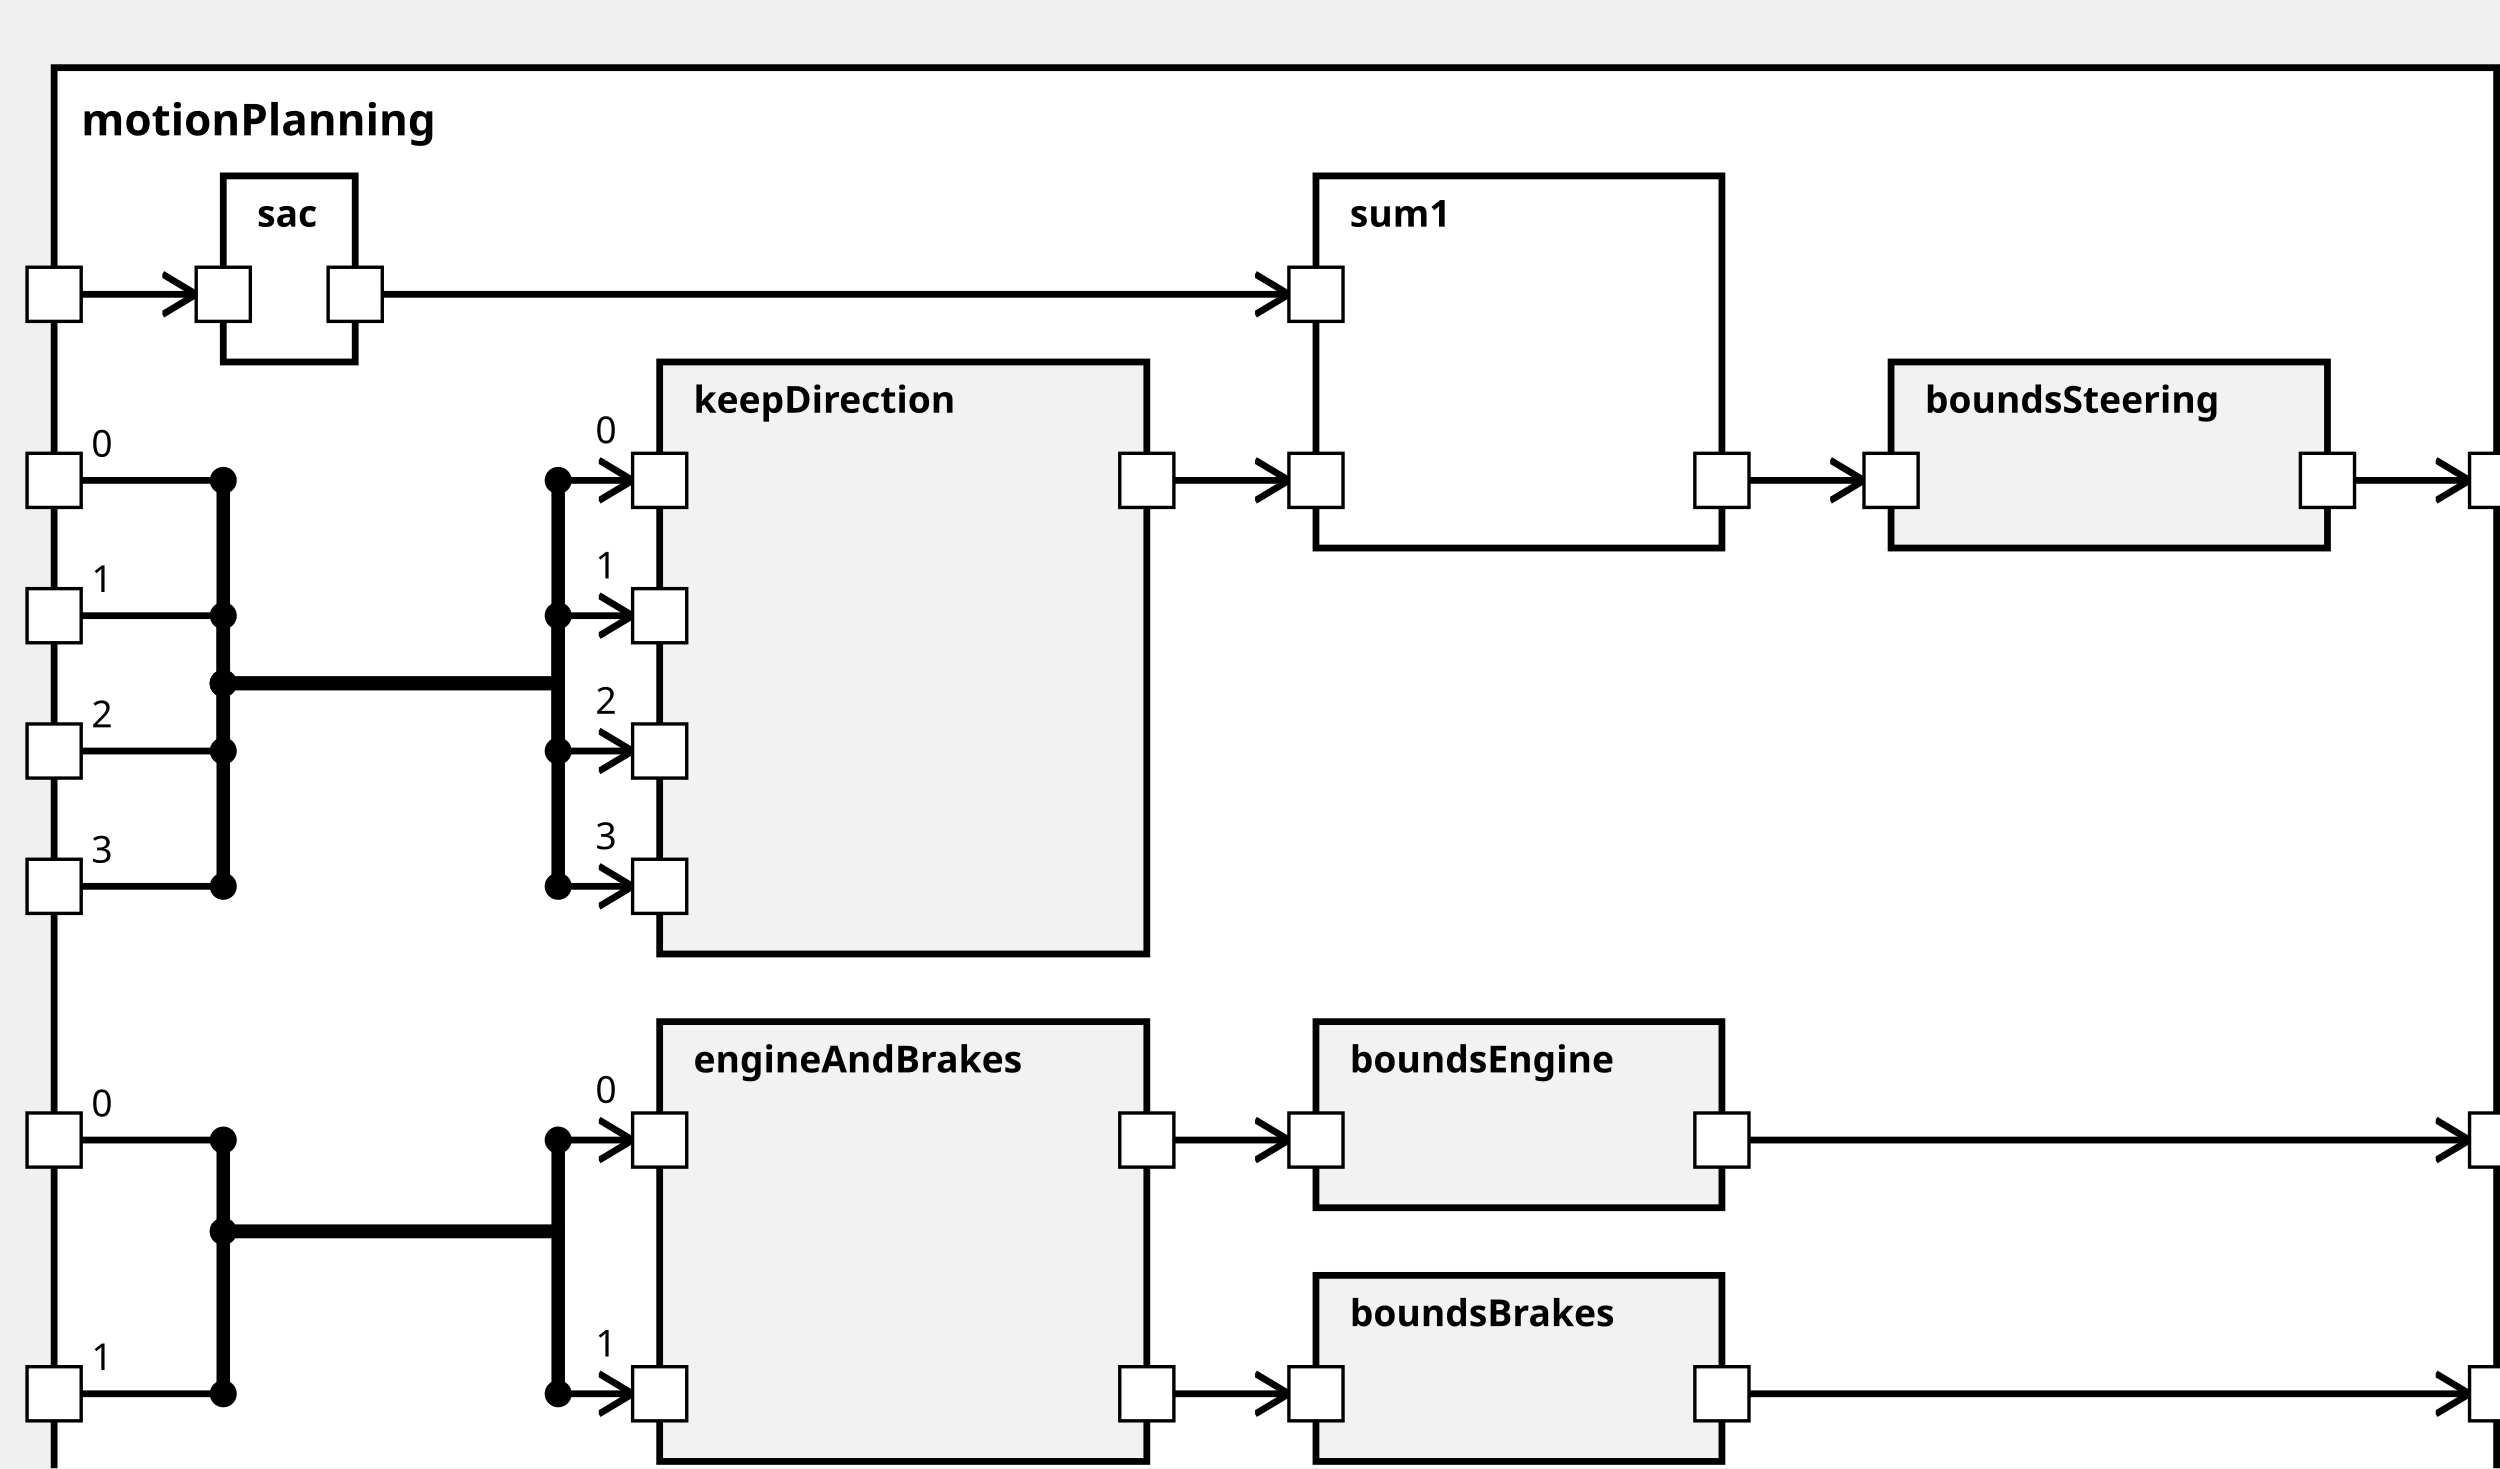
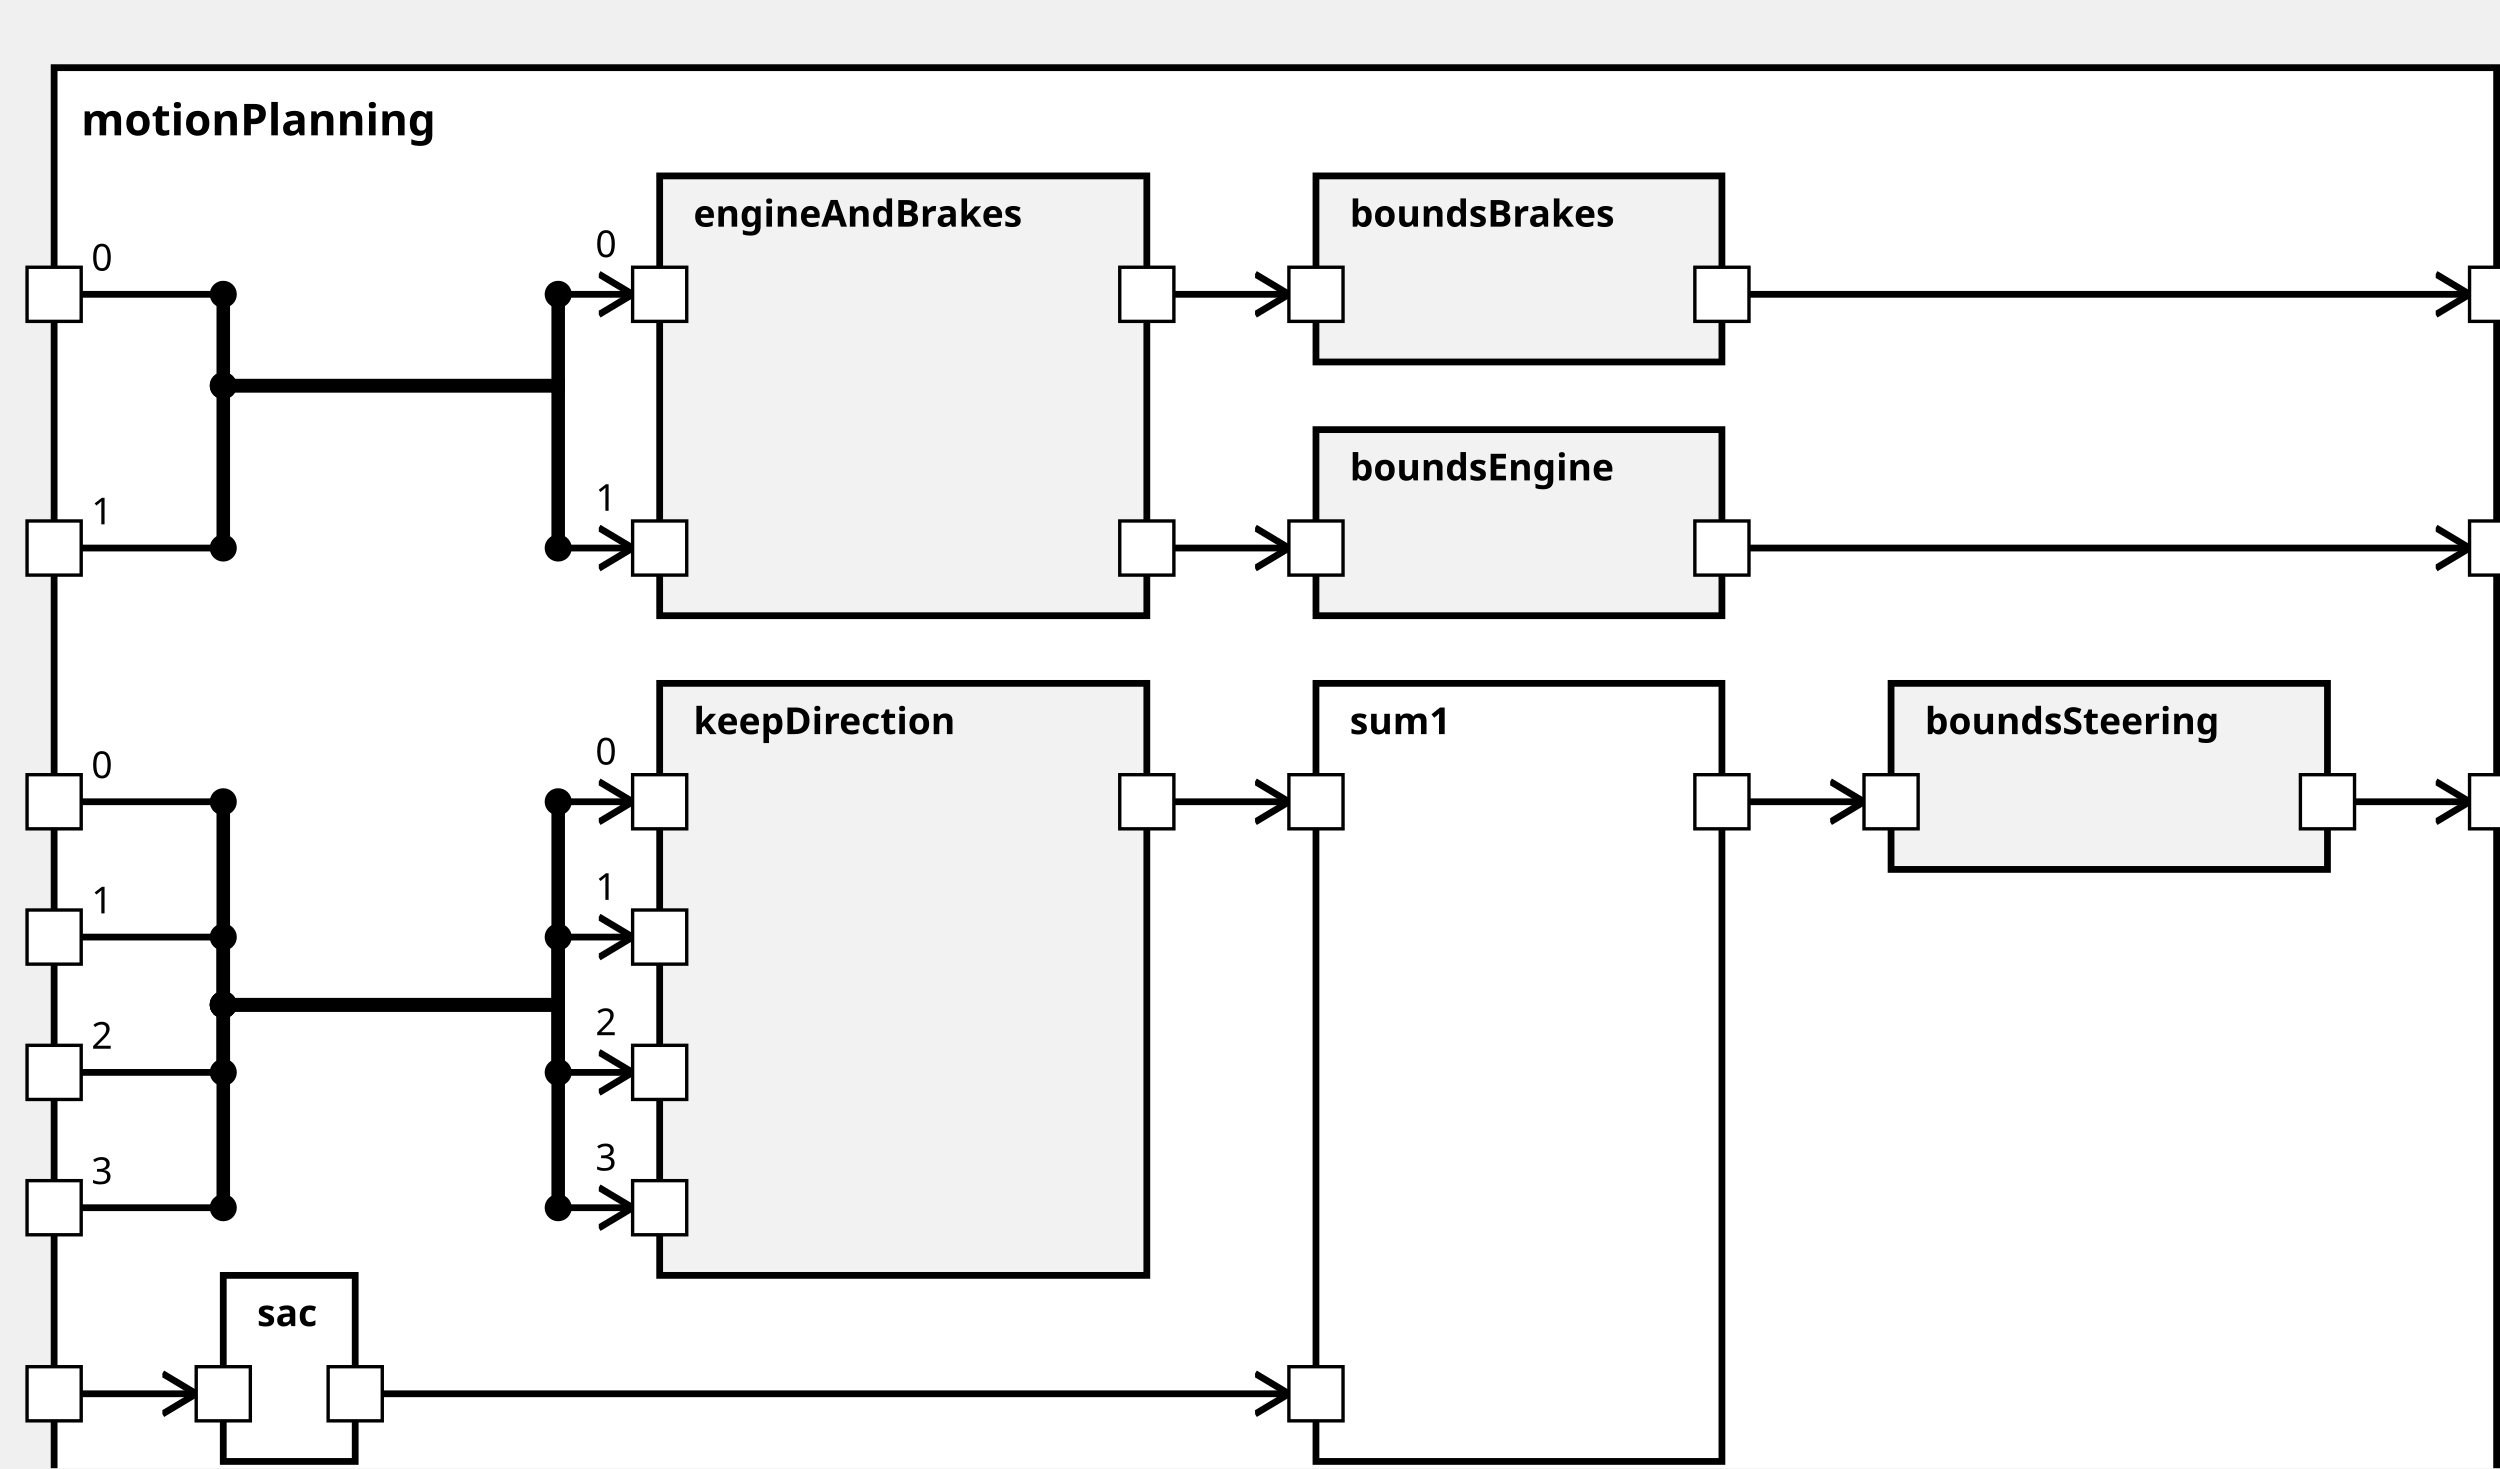
<svg xmlns="http://www.w3.org/2000/svg" xmlns:xlink="http://www.w3.org/1999/xlink" width="100%" height="100%" version="1.1">
  <svg version="1.1">
    <g transform="translate(16 20)">
-       <rect id="247" width="722" height="432" style="fill:white;stroke:black;stroke-width:2;fill-opacity:1.0;stroke-opacity:1.0" />
+       <rect id="246" width="722" height="432" style="fill:white;stroke:black;stroke-width:2;fill-opacity:1.0;stroke-opacity:1.0" />
      <text x="8" y="20" style="font-weight: bold" font-family="Verdana" font-size="13" fill="black">
            motionPlanning
    </text>
    </g>
  </svg>
-   <g transform="translate(195 107)">
+   <g transform="translate(195 202)">
    <rect data-name="testing.subpackage10.myComponent10.motionPlanning.keepDirection" id="250" width="144" height="175" style="                 fill:rgb(242,242,242);             stroke:black;             stroke-width:2;             fill-opacity:1.0;             stroke-opacity:1.0" />
    <text x="10" y="15" alignment-baseline="middle" style="font-weight: bold" font-family="Verdana" font-size="11" fill="black">
    keepDirection
    </text>
  </g>
-   <g transform="translate(66 52)">
-     <rect data-name="testing.subpackage10.myComponent10.motionPlanning.sac" id="249" width="39" height="55" style="                 fill:white;             stroke:black;             stroke-width:2;             fill-opacity:1.0;             stroke-opacity:1.0" />
+   <g transform="translate(66 377)">
+     <rect data-name="testing.subpackage10.myComponent10.motionPlanning.sac" id="248" width="39" height="55" style="                 fill:white;             stroke:black;             stroke-width:2;             fill-opacity:1.0;             stroke-opacity:1.0" />
    <text x="10" y="15" alignment-baseline="middle" style="font-weight: bold" font-family="Verdana" font-size="11" fill="black">
    sac
    </text>
  </g>
+   <g transform="translate(389 202)">
+     <rect data-name="testing.subpackage10.myComponent10.motionPlanning.sum1" id="253" width="120" height="230" style="                 fill:white;             stroke:black;             stroke-width:2;             fill-opacity:1.0;             stroke-opacity:1.0" />
+     <text x="10" y="15" alignment-baseline="middle" style="font-weight: bold" font-family="Verdana" font-size="11" fill="black">
+     sum1
+     </text>
+   </g>
+   <g transform="translate(195 52)">
+     <rect data-name="testing.subpackage10.myComponent10.motionPlanning.engineAndBrakes" id="249" width="144" height="130" style="                 fill:rgb(242,242,242);             stroke:black;             stroke-width:2;             fill-opacity:1.0;             stroke-opacity:1.0" />
+     <text x="10" y="15" alignment-baseline="middle" style="font-weight: bold" font-family="Verdana" font-size="11" fill="black">
+     engineAndBrakes
+     </text>
+   </g>
+   <g transform="translate(559 202)">
+     <rect data-name="testing.subpackage10.myComponent10.motionPlanning.boundsSteering" id="254" width="129" height="55" style="                 fill:rgb(242,242,242);             stroke:black;             stroke-width:2;             fill-opacity:1.0;             stroke-opacity:1.0" />
+     <text x="10" y="15" alignment-baseline="middle" style="font-weight: bold" font-family="Verdana" font-size="11" fill="black">
+     boundsSteering
+     </text>
+   </g>
  <g transform="translate(389 52)">
-     <rect data-name="testing.subpackage10.myComponent10.motionPlanning.sum1" id="252" width="120" height="110" style="                 fill:white;             stroke:black;             stroke-width:2;             fill-opacity:1.0;             stroke-opacity:1.0" />
-     <text x="10" y="15" alignment-baseline="middle" style="font-weight: bold" font-family="Verdana" font-size="11" fill="black">
-     sum1
-     </text>
-   </g>
-   <g transform="translate(195 302)">
-     <rect data-name="testing.subpackage10.myComponent10.motionPlanning.engineAndBrakes" id="251" width="144" height="130" style="                 fill:rgb(242,242,242);             stroke:black;             stroke-width:2;             fill-opacity:1.0;             stroke-opacity:1.0" />
-     <text x="10" y="15" alignment-baseline="middle" style="font-weight: bold" font-family="Verdana" font-size="11" fill="black">
-     engineAndBrakes
-     </text>
-   </g>
-   <g transform="translate(559 107)">
-     <rect data-name="testing.subpackage10.myComponent10.motionPlanning.boundsSteering" id="255" width="129" height="55" style="                 fill:rgb(242,242,242);             stroke:black;             stroke-width:2;             fill-opacity:1.0;             stroke-opacity:1.0" />
-     <text x="10" y="15" alignment-baseline="middle" style="font-weight: bold" font-family="Verdana" font-size="11" fill="black">
-     boundsSteering
-     </text>
-   </g>
-   <g transform="translate(389 377)">
-     <rect data-name="testing.subpackage10.myComponent10.motionPlanning.boundsBrakes" id="254" width="120" height="55" style="                 fill:rgb(242,242,242);             stroke:black;             stroke-width:2;             fill-opacity:1.0;             stroke-opacity:1.0" />
+     <rect data-name="testing.subpackage10.myComponent10.motionPlanning.boundsBrakes" id="251" width="120" height="55" style="                 fill:rgb(242,242,242);             stroke:black;             stroke-width:2;             fill-opacity:1.0;             stroke-opacity:1.0" />
    <text x="10" y="15" alignment-baseline="middle" style="font-weight: bold" font-family="Verdana" font-size="11" fill="black">
    boundsBrakes
    </text>
  </g>
-   <g transform="translate(389 302)">
-     <rect data-name="testing.subpackage10.myComponent10.motionPlanning.boundsEngine" id="253" width="120" height="55" style="                 fill:rgb(242,242,242);             stroke:black;             stroke-width:2;             fill-opacity:1.0;             stroke-opacity:1.0" />
+   <g transform="translate(389 127)">
+     <rect data-name="testing.subpackage10.myComponent10.motionPlanning.boundsEngine" id="252" width="120" height="55" style="                 fill:rgb(242,242,242);             stroke:black;             stroke-width:2;             fill-opacity:1.0;             stroke-opacity:1.0" />
    <text x="10" y="15" alignment-baseline="middle" style="font-weight: bold" font-family="Verdana" font-size="11" fill="black">
    boundsEngine
    </text>
  </g>
  <defs>
    <marker id="0,0,0" markerWidth="13" markerHeight="13" refX="5" refY="5" orient="auto">
      <polyline points="0,2 5,5 0,8" style="fill:none; stroke:rgb(0,0,0);                     stroke-width:1" />
    </marker>
  </defs>
-   <line stroke-linecap="square" x1="517" y1="337" x2="730" y2="337" style="stroke:rgb(0, 0,0);             stroke-width:2;                 marker-end: url(#0,0,0)             " />
-   <line stroke-linecap="square" x1="696" y1="142" x2="730" y2="142" style="stroke:rgb(0, 0,0);             stroke-width:2;                 marker-end: url(#0,0,0)             " />
-   <line stroke-linecap="square" x1="517" y1="412" x2="730" y2="412" style="stroke:rgb(0, 0,0);             stroke-width:2;                 marker-end: url(#0,0,0)             " />
-   <line stroke-linecap="square" x1="24" y1="142" x2="66" y2="142" style="stroke:rgb(0, 0,0);             stroke-width:2; " />
-   <text x="27" y="135" alignment-baseline="middle" font-family="Verdana" font-size="11" fill="black">
-     0
-     </text>
-   <line stroke-linecap="square" x1="66" y1="142" x2="66" y2="202" style="stroke:rgb(0, 0,0);             stroke-width:4; " />
-   <circle cx="66" cy="142" r="4" fill="black" />
-   <line stroke-linecap="square" x1="66" y1="202" x2="165" y2="202" style="stroke:rgb(0, 0,0);             stroke-width:4; " />
-   <circle cx="66" cy="202" r="4" fill="black" />
-   <line stroke-linecap="square" x1="165" y1="202" x2="165" y2="142" style="stroke:rgb(0, 0,0);             stroke-width:4; " />
-   <line stroke-linecap="square" x1="165" y1="142" x2="187" y2="142" style="stroke:rgb(0, 0,0);             stroke-width:2;                 marker-end: url(#0,0,0)             " />
-   <text x="176" y="131" alignment-baseline="middle" font-family="Verdana" font-size="11" fill="black">
-     0
-     </text>
-   <circle cx="165" cy="142" r="4" fill="black" />
-   <line stroke-linecap="square" x1="24" y1="182" x2="66" y2="182" style="stroke:rgb(0, 0,0);             stroke-width:2; " />
-   <text x="27" y="175" alignment-baseline="middle" font-family="Verdana" font-size="11" fill="black">
-     1
-     </text>
-   <line stroke-linecap="square" x1="66" y1="182" x2="66" y2="202" style="stroke:rgb(0, 0,0);             stroke-width:4; " />
-   <circle cx="66" cy="182" r="4" fill="black" />
-   <line stroke-linecap="square" x1="66" y1="202" x2="165" y2="202" style="stroke:rgb(0, 0,0);             stroke-width:4; " />
-   <circle cx="66" cy="202" r="4" fill="black" />
-   <line stroke-linecap="square" x1="165" y1="202" x2="165" y2="182" style="stroke:rgb(0, 0,0);             stroke-width:4; " />
-   <line stroke-linecap="square" x1="165" y1="182" x2="187" y2="182" style="stroke:rgb(0, 0,0);             stroke-width:2;                 marker-end: url(#0,0,0)             " />
-   <text x="176" y="171" alignment-baseline="middle" font-family="Verdana" font-size="11" fill="black">
-     1
-     </text>
-   <circle cx="165" cy="182" r="4" fill="black" />
-   <line stroke-linecap="square" x1="24" y1="222" x2="66" y2="222" style="stroke:rgb(0, 0,0);             stroke-width:2; " />
-   <text x="27" y="215" alignment-baseline="middle" font-family="Verdana" font-size="11" fill="black">
+   <line stroke-linecap="square" x1="517" y1="162" x2="730" y2="162" style="stroke:rgb(0, 0,0);             stroke-width:2;                 marker-end: url(#0,0,0)             " />
+   <line stroke-linecap="square" x1="696" y1="237" x2="730" y2="237" style="stroke:rgb(0, 0,0);             stroke-width:2;                 marker-end: url(#0,0,0)             " />
+   <line stroke-linecap="square" x1="517" y1="87" x2="730" y2="87" style="stroke:rgb(0, 0,0);             stroke-width:2;                 marker-end: url(#0,0,0)             " />
+   <line stroke-linecap="square" x1="24" y1="237" x2="66" y2="237" style="stroke:rgb(0, 0,0);             stroke-width:2; " />
+   <text x="27" y="230" alignment-baseline="middle" font-family="Verdana" font-size="11" fill="black">
+     0
+     </text>
+   <line stroke-linecap="square" x1="66" y1="237" x2="66" y2="297" style="stroke:rgb(0, 0,0);             stroke-width:4; " />
+   <circle cx="66" cy="237" r="4" fill="black" />
+   <line stroke-linecap="square" x1="66" y1="297" x2="165" y2="297" style="stroke:rgb(0, 0,0);             stroke-width:4; " />
+   <circle cx="66" cy="297" r="4" fill="black" />
+   <line stroke-linecap="square" x1="165" y1="297" x2="165" y2="237" style="stroke:rgb(0, 0,0);             stroke-width:4; " />
+   <line stroke-linecap="square" x1="165" y1="237" x2="187" y2="237" style="stroke:rgb(0, 0,0);             stroke-width:2;                 marker-end: url(#0,0,0)             " />
+   <text x="176" y="226" alignment-baseline="middle" font-family="Verdana" font-size="11" fill="black">
+     0
+     </text>
+   <circle cx="165" cy="237" r="4" fill="black" />
+   <line stroke-linecap="square" x1="24" y1="277" x2="66" y2="277" style="stroke:rgb(0, 0,0);             stroke-width:2; " />
+   <text x="27" y="270" alignment-baseline="middle" font-family="Verdana" font-size="11" fill="black">
+     1
+     </text>
+   <line stroke-linecap="square" x1="66" y1="277" x2="66" y2="297" style="stroke:rgb(0, 0,0);             stroke-width:4; " />
+   <circle cx="66" cy="277" r="4" fill="black" />
+   <line stroke-linecap="square" x1="66" y1="297" x2="165" y2="297" style="stroke:rgb(0, 0,0);             stroke-width:4; " />
+   <circle cx="66" cy="297" r="4" fill="black" />
+   <line stroke-linecap="square" x1="165" y1="297" x2="165" y2="277" style="stroke:rgb(0, 0,0);             stroke-width:4; " />
+   <line stroke-linecap="square" x1="165" y1="277" x2="187" y2="277" style="stroke:rgb(0, 0,0);             stroke-width:2;                 marker-end: url(#0,0,0)             " />
+   <text x="176" y="266" alignment-baseline="middle" font-family="Verdana" font-size="11" fill="black">
+     1
+     </text>
+   <circle cx="165" cy="277" r="4" fill="black" />
+   <line stroke-linecap="square" x1="24" y1="317" x2="66" y2="317" style="stroke:rgb(0, 0,0);             stroke-width:2; " />
+   <text x="27" y="310" alignment-baseline="middle" font-family="Verdana" font-size="11" fill="black">
    2
    </text>
-   <line stroke-linecap="square" x1="66" y1="222" x2="66" y2="202" style="stroke:rgb(0, 0,0);             stroke-width:4; " />
-   <circle cx="66" cy="222" r="4" fill="black" />
-   <line stroke-linecap="square" x1="66" y1="202" x2="165" y2="202" style="stroke:rgb(0, 0,0);             stroke-width:4; " />
-   <circle cx="66" cy="202" r="4" fill="black" />
-   <line stroke-linecap="square" x1="165" y1="202" x2="165" y2="222" style="stroke:rgb(0, 0,0);             stroke-width:4; " />
-   <line stroke-linecap="square" x1="165" y1="222" x2="187" y2="222" style="stroke:rgb(0, 0,0);             stroke-width:2;                 marker-end: url(#0,0,0)             " />
-   <text x="176" y="211" alignment-baseline="middle" font-family="Verdana" font-size="11" fill="black">
+   <line stroke-linecap="square" x1="66" y1="317" x2="66" y2="297" style="stroke:rgb(0, 0,0);             stroke-width:4; " />
+   <circle cx="66" cy="317" r="4" fill="black" />
+   <line stroke-linecap="square" x1="66" y1="297" x2="165" y2="297" style="stroke:rgb(0, 0,0);             stroke-width:4; " />
+   <circle cx="66" cy="297" r="4" fill="black" />
+   <line stroke-linecap="square" x1="165" y1="297" x2="165" y2="317" style="stroke:rgb(0, 0,0);             stroke-width:4; " />
+   <line stroke-linecap="square" x1="165" y1="317" x2="187" y2="317" style="stroke:rgb(0, 0,0);             stroke-width:2;                 marker-end: url(#0,0,0)             " />
+   <text x="176" y="306" alignment-baseline="middle" font-family="Verdana" font-size="11" fill="black">
    2
    </text>
-   <circle cx="165" cy="222" r="4" fill="black" />
-   <line stroke-linecap="square" x1="24" y1="262" x2="66" y2="262" style="stroke:rgb(0, 0,0);             stroke-width:2; " />
-   <text x="27" y="255" alignment-baseline="middle" font-family="Verdana" font-size="11" fill="black">
+   <circle cx="165" cy="317" r="4" fill="black" />
+   <line stroke-linecap="square" x1="24" y1="357" x2="66" y2="357" style="stroke:rgb(0, 0,0);             stroke-width:2; " />
+   <text x="27" y="350" alignment-baseline="middle" font-family="Verdana" font-size="11" fill="black">
    3
    </text>
-   <line stroke-linecap="square" x1="66" y1="262" x2="66" y2="202" style="stroke:rgb(0, 0,0);             stroke-width:4; " />
-   <circle cx="66" cy="262" r="4" fill="black" />
-   <line stroke-linecap="square" x1="66" y1="202" x2="165" y2="202" style="stroke:rgb(0, 0,0);             stroke-width:4; " />
-   <circle cx="66" cy="202" r="4" fill="black" />
-   <line stroke-linecap="square" x1="165" y1="202" x2="165" y2="262" style="stroke:rgb(0, 0,0);             stroke-width:4; " />
-   <line stroke-linecap="square" x1="165" y1="262" x2="187" y2="262" style="stroke:rgb(0, 0,0);             stroke-width:2;                 marker-end: url(#0,0,0)             " />
-   <text x="176" y="251" alignment-baseline="middle" font-family="Verdana" font-size="11" fill="black">
+   <line stroke-linecap="square" x1="66" y1="357" x2="66" y2="297" style="stroke:rgb(0, 0,0);             stroke-width:4; " />
+   <circle cx="66" cy="357" r="4" fill="black" />
+   <line stroke-linecap="square" x1="66" y1="297" x2="165" y2="297" style="stroke:rgb(0, 0,0);             stroke-width:4; " />
+   <circle cx="66" cy="297" r="4" fill="black" />
+   <line stroke-linecap="square" x1="165" y1="297" x2="165" y2="357" style="stroke:rgb(0, 0,0);             stroke-width:4; " />
+   <line stroke-linecap="square" x1="165" y1="357" x2="187" y2="357" style="stroke:rgb(0, 0,0);             stroke-width:2;                 marker-end: url(#0,0,0)             " />
+   <text x="176" y="346" alignment-baseline="middle" font-family="Verdana" font-size="11" fill="black">
    3
    </text>
-   <circle cx="165" cy="262" r="4" fill="black" />
-   <line stroke-linecap="square" x1="347" y1="142" x2="381" y2="142" style="stroke:rgb(0, 0,0);             stroke-width:2;                 marker-end: url(#0,0,0)             " />
-   <line stroke-linecap="square" x1="24" y1="87" x2="58" y2="87" style="stroke:rgb(0, 0,0);             stroke-width:2;                 marker-end: url(#0,0,0)             " />
-   <line stroke-linecap="square" x1="113" y1="87" x2="381" y2="87" style="stroke:rgb(0, 0,0);             stroke-width:2;                 marker-end: url(#0,0,0)             " />
-   <line stroke-linecap="square" x1="24" y1="337" x2="66" y2="337" style="stroke:rgb(0, 0,0);             stroke-width:2; " />
-   <text x="27" y="330" alignment-baseline="middle" font-family="Verdana" font-size="11" fill="black">
-     0
-     </text>
-   <line stroke-linecap="square" x1="66" y1="337" x2="66" y2="364" style="stroke:rgb(0, 0,0);             stroke-width:4; " />
-   <circle cx="66" cy="337" r="4" fill="black" />
-   <line stroke-linecap="square" x1="66" y1="364" x2="165" y2="364" style="stroke:rgb(0, 0,0);             stroke-width:4; " />
-   <circle cx="66" cy="364" r="4" fill="black" />
-   <line stroke-linecap="square" x1="165" y1="364" x2="165" y2="337" style="stroke:rgb(0, 0,0);             stroke-width:4; " />
-   <line stroke-linecap="square" x1="165" y1="337" x2="187" y2="337" style="stroke:rgb(0, 0,0);             stroke-width:2;                 marker-end: url(#0,0,0)             " />
-   <text x="176" y="326" alignment-baseline="middle" font-family="Verdana" font-size="11" fill="black">
-     0
-     </text>
-   <circle cx="165" cy="337" r="4" fill="black" />
-   <line stroke-linecap="square" x1="24" y1="412" x2="66" y2="412" style="stroke:rgb(0, 0,0);             stroke-width:2; " />
-   <text x="27" y="405" alignment-baseline="middle" font-family="Verdana" font-size="11" fill="black">
-     1
-     </text>
-   <line stroke-linecap="square" x1="66" y1="412" x2="66" y2="364" style="stroke:rgb(0, 0,0);             stroke-width:4; " />
-   <circle cx="66" cy="412" r="4" fill="black" />
-   <line stroke-linecap="square" x1="66" y1="364" x2="165" y2="364" style="stroke:rgb(0, 0,0);             stroke-width:4; " />
-   <circle cx="66" cy="364" r="4" fill="black" />
-   <line stroke-linecap="square" x1="165" y1="364" x2="165" y2="412" style="stroke:rgb(0, 0,0);             stroke-width:4; " />
-   <line stroke-linecap="square" x1="165" y1="412" x2="187" y2="412" style="stroke:rgb(0, 0,0);             stroke-width:2;                 marker-end: url(#0,0,0)             " />
-   <text x="176" y="401" alignment-baseline="middle" font-family="Verdana" font-size="11" fill="black">
-     1
-     </text>
-   <circle cx="165" cy="412" r="4" fill="black" />
-   <line stroke-linecap="square" x1="347" y1="337" x2="381" y2="337" style="stroke:rgb(0, 0,0);             stroke-width:2;                 marker-end: url(#0,0,0)             " />
-   <line stroke-linecap="square" x1="517" y1="142" x2="551" y2="142" style="stroke:rgb(0, 0,0);             stroke-width:2;                 marker-end: url(#0,0,0)             " />
-   <line stroke-linecap="square" x1="347" y1="412" x2="381" y2="412" style="stroke:rgb(0, 0,0);             stroke-width:2;                 marker-end: url(#0,0,0)             " />
+   <circle cx="165" cy="357" r="4" fill="black" />
+   <line stroke-linecap="square" x1="347" y1="237" x2="381" y2="237" style="stroke:rgb(0, 0,0);             stroke-width:2;                 marker-end: url(#0,0,0)             " />
+   <line stroke-linecap="square" x1="24" y1="412" x2="58" y2="412" style="stroke:rgb(0, 0,0);             stroke-width:2;                 marker-end: url(#0,0,0)             " />
+   <line stroke-linecap="square" x1="113" y1="412" x2="381" y2="412" style="stroke:rgb(0, 0,0);             stroke-width:2;                 marker-end: url(#0,0,0)             " />
+   <line stroke-linecap="square" x1="24" y1="87" x2="66" y2="87" style="stroke:rgb(0, 0,0);             stroke-width:2; " />
+   <text x="27" y="80" alignment-baseline="middle" font-family="Verdana" font-size="11" fill="black">
+     0
+     </text>
+   <line stroke-linecap="square" x1="66" y1="87" x2="66" y2="114" style="stroke:rgb(0, 0,0);             stroke-width:4; " />
+   <circle cx="66" cy="87" r="4" fill="black" />
+   <line stroke-linecap="square" x1="66" y1="114" x2="165" y2="114" style="stroke:rgb(0, 0,0);             stroke-width:4; " />
+   <circle cx="66" cy="114" r="4" fill="black" />
+   <line stroke-linecap="square" x1="165" y1="114" x2="165" y2="87" style="stroke:rgb(0, 0,0);             stroke-width:4; " />
+   <line stroke-linecap="square" x1="165" y1="87" x2="187" y2="87" style="stroke:rgb(0, 0,0);             stroke-width:2;                 marker-end: url(#0,0,0)             " />
+   <text x="176" y="76" alignment-baseline="middle" font-family="Verdana" font-size="11" fill="black">
+     0
+     </text>
+   <circle cx="165" cy="87" r="4" fill="black" />
+   <line stroke-linecap="square" x1="24" y1="162" x2="66" y2="162" style="stroke:rgb(0, 0,0);             stroke-width:2; " />
+   <text x="27" y="155" alignment-baseline="middle" font-family="Verdana" font-size="11" fill="black">
+     1
+     </text>
+   <line stroke-linecap="square" x1="66" y1="162" x2="66" y2="114" style="stroke:rgb(0, 0,0);             stroke-width:4; " />
+   <circle cx="66" cy="162" r="4" fill="black" />
+   <line stroke-linecap="square" x1="66" y1="114" x2="165" y2="114" style="stroke:rgb(0, 0,0);             stroke-width:4; " />
+   <circle cx="66" cy="114" r="4" fill="black" />
+   <line stroke-linecap="square" x1="165" y1="114" x2="165" y2="162" style="stroke:rgb(0, 0,0);             stroke-width:4; " />
+   <line stroke-linecap="square" x1="165" y1="162" x2="187" y2="162" style="stroke:rgb(0, 0,0);             stroke-width:2;                 marker-end: url(#0,0,0)             " />
+   <text x="176" y="151" alignment-baseline="middle" font-family="Verdana" font-size="11" fill="black">
+     1
+     </text>
+   <circle cx="165" cy="162" r="4" fill="black" />
+   <line stroke-linecap="square" x1="347" y1="162" x2="381" y2="162" style="stroke:rgb(0, 0,0);             stroke-width:2;                 marker-end: url(#0,0,0)             " />
+   <line stroke-linecap="square" x1="517" y1="237" x2="551" y2="237" style="stroke:rgb(0, 0,0);             stroke-width:2;                 marker-end: url(#0,0,0)             " />
+   <line stroke-linecap="square" x1="347" y1="87" x2="381" y2="87" style="stroke:rgb(0, 0,0);             stroke-width:2;                 marker-end: url(#0,0,0)             " />
  <defs>
    <rect id="port" x="0" y="0" width="16" height="16" style="fill:white;stroke:rgb(0,0,0);stroke-width:1;fill-opacity:1.0;stroke-opacity:1.0" />
  </defs>
-   <use x="501" y="329" xlink:href="#port" />
-   <text text-anchor="end" alignment-baseline="middle" x="498" y="339" transform="rotate(0,498,339)" style="font-weight: regular" font-family="Verdana" font-size="9" fill="black">
- 
- </text>
-   <use x="730" y="329" xlink:href="#port" />
-   <text text-anchor="start" alignment-baseline="middle" x="750" y="339" transform="rotate(0,750,339)" style="font-weight: regular" font-family="Verdana" font-size="9" fill="black">
- 
- </text>
-   <use x="680" y="134" xlink:href="#port" />
-   <text text-anchor="end" alignment-baseline="middle" x="677" y="144" transform="rotate(0,677,144)" style="font-weight: regular" font-family="Verdana" font-size="9" fill="black">
- 
- </text>
-   <use x="730" y="134" xlink:href="#port" />
-   <text text-anchor="start" alignment-baseline="middle" x="750" y="144" transform="rotate(0,750,144)" style="font-weight: regular" font-family="Verdana" font-size="9" fill="black">
- 
- </text>
-   <use x="501" y="404" xlink:href="#port" />
-   <text text-anchor="end" alignment-baseline="middle" x="498" y="414" transform="rotate(0,498,414)" style="font-weight: regular" font-family="Verdana" font-size="9" fill="black">
- 
- </text>
-   <use x="730" y="404" xlink:href="#port" />
-   <text text-anchor="start" alignment-baseline="middle" x="750" y="414" transform="rotate(0,750,414)" style="font-weight: regular" font-family="Verdana" font-size="9" fill="black">
- 
- </text>
-   <use x="8" y="134" xlink:href="#port" />
-   <text text-anchor="end" alignment-baseline="middle" x="4" y="144" transform="rotate(0,4,144)" style="font-weight: regular" font-family="Verdana" font-size="9" fill="black">
- 
- </text>
-   <use x="187" y="134" xlink:href="#port" />
-   <text text-anchor="start" alignment-baseline="middle" x="206" y="144" transform="rotate(0,206,144)" style="font-weight: regular" font-family="Verdana" font-size="9" fill="black">
- 
- </text>
-   <use x="8" y="174" xlink:href="#port" />
-   <text text-anchor="end" alignment-baseline="middle" x="4" y="184" transform="rotate(0,4,184)" style="font-weight: regular" font-family="Verdana" font-size="9" fill="black">
- 
- </text>
-   <use x="187" y="174" xlink:href="#port" />
-   <text text-anchor="start" alignment-baseline="middle" x="206" y="184" transform="rotate(0,206,184)" style="font-weight: regular" font-family="Verdana" font-size="9" fill="black">
- 
- </text>
-   <use x="8" y="214" xlink:href="#port" />
-   <text text-anchor="end" alignment-baseline="middle" x="4" y="224" transform="rotate(0,4,224)" style="font-weight: regular" font-family="Verdana" font-size="9" fill="black">
- 
- </text>
-   <use x="187" y="214" xlink:href="#port" />
-   <text text-anchor="start" alignment-baseline="middle" x="206" y="224" transform="rotate(0,206,224)" style="font-weight: regular" font-family="Verdana" font-size="9" fill="black">
- 
- </text>
-   <use x="8" y="254" xlink:href="#port" />
-   <text text-anchor="end" alignment-baseline="middle" x="4" y="264" transform="rotate(0,4,264)" style="font-weight: regular" font-family="Verdana" font-size="9" fill="black">
- 
- </text>
-   <use x="187" y="254" xlink:href="#port" />
-   <text text-anchor="start" alignment-baseline="middle" x="206" y="264" transform="rotate(0,206,264)" style="font-weight: regular" font-family="Verdana" font-size="9" fill="black">
- 
- </text>
-   <use x="331" y="134" xlink:href="#port" />
-   <text text-anchor="end" alignment-baseline="middle" x="328" y="144" transform="rotate(0,328,144)" style="font-weight: regular" font-family="Verdana" font-size="9" fill="black">
- 
- </text>
-   <use x="381" y="134" xlink:href="#port" />
-   <text text-anchor="start" alignment-baseline="middle" x="400" y="144" transform="rotate(0,400,144)" style="font-weight: regular" font-family="Verdana" font-size="9" fill="black">
+   <use x="501" y="154" xlink:href="#port" />
+   <text text-anchor="end" alignment-baseline="middle" x="498" y="164" transform="rotate(0,498,164)" style="font-weight: regular" font-family="Verdana" font-size="9" fill="black">
+ 
+ </text>
+   <use x="730" y="154" xlink:href="#port" />
+   <text text-anchor="start" alignment-baseline="middle" x="750" y="164" transform="rotate(0,750,164)" style="font-weight: regular" font-family="Verdana" font-size="9" fill="black">
+ 
+ </text>
+   <use x="680" y="229" xlink:href="#port" />
+   <text text-anchor="end" alignment-baseline="middle" x="677" y="239" transform="rotate(0,677,239)" style="font-weight: regular" font-family="Verdana" font-size="9" fill="black">
+ 
+ </text>
+   <use x="730" y="229" xlink:href="#port" />
+   <text text-anchor="start" alignment-baseline="middle" x="750" y="239" transform="rotate(0,750,239)" style="font-weight: regular" font-family="Verdana" font-size="9" fill="black">
+ 
+ </text>
+   <use x="501" y="79" xlink:href="#port" />
+   <text text-anchor="end" alignment-baseline="middle" x="498" y="89" transform="rotate(0,498,89)" style="font-weight: regular" font-family="Verdana" font-size="9" fill="black">
+ 
+ </text>
+   <use x="730" y="79" xlink:href="#port" />
+   <text text-anchor="start" alignment-baseline="middle" x="750" y="89" transform="rotate(0,750,89)" style="font-weight: regular" font-family="Verdana" font-size="9" fill="black">
+ 
+ </text>
+   <use x="8" y="229" xlink:href="#port" />
+   <text text-anchor="end" alignment-baseline="middle" x="4" y="239" transform="rotate(0,4,239)" style="font-weight: regular" font-family="Verdana" font-size="9" fill="black">
+ 
+ </text>
+   <use x="187" y="229" xlink:href="#port" />
+   <text text-anchor="start" alignment-baseline="middle" x="206" y="239" transform="rotate(0,206,239)" style="font-weight: regular" font-family="Verdana" font-size="9" fill="black">
+ 
+ </text>
+   <use x="8" y="269" xlink:href="#port" />
+   <text text-anchor="end" alignment-baseline="middle" x="4" y="279" transform="rotate(0,4,279)" style="font-weight: regular" font-family="Verdana" font-size="9" fill="black">
+ 
+ </text>
+   <use x="187" y="269" xlink:href="#port" />
+   <text text-anchor="start" alignment-baseline="middle" x="206" y="279" transform="rotate(0,206,279)" style="font-weight: regular" font-family="Verdana" font-size="9" fill="black">
+ 
+ </text>
+   <use x="8" y="309" xlink:href="#port" />
+   <text text-anchor="end" alignment-baseline="middle" x="4" y="319" transform="rotate(0,4,319)" style="font-weight: regular" font-family="Verdana" font-size="9" fill="black">
+ 
+ </text>
+   <use x="187" y="309" xlink:href="#port" />
+   <text text-anchor="start" alignment-baseline="middle" x="206" y="319" transform="rotate(0,206,319)" style="font-weight: regular" font-family="Verdana" font-size="9" fill="black">
+ 
+ </text>
+   <use x="8" y="349" xlink:href="#port" />
+   <text text-anchor="end" alignment-baseline="middle" x="4" y="359" transform="rotate(0,4,359)" style="font-weight: regular" font-family="Verdana" font-size="9" fill="black">
+ 
+ </text>
+   <use x="187" y="349" xlink:href="#port" />
+   <text text-anchor="start" alignment-baseline="middle" x="206" y="359" transform="rotate(0,206,359)" style="font-weight: regular" font-family="Verdana" font-size="9" fill="black">
+ 
+ </text>
+   <use x="331" y="229" xlink:href="#port" />
+   <text text-anchor="end" alignment-baseline="middle" x="328" y="239" transform="rotate(0,328,239)" style="font-weight: regular" font-family="Verdana" font-size="9" fill="black">
+ 
+ </text>
+   <use x="381" y="229" xlink:href="#port" />
+   <text text-anchor="start" alignment-baseline="middle" x="400" y="239" transform="rotate(0,400,239)" style="font-weight: regular" font-family="Verdana" font-size="9" fill="black">
+ 
+ </text>
+   <use x="8" y="404" xlink:href="#port" />
+   <text text-anchor="end" alignment-baseline="middle" x="4" y="414" transform="rotate(0,4,414)" style="font-weight: regular" font-family="Verdana" font-size="9" fill="black">
+ 
+ </text>
+   <use x="58" y="404" xlink:href="#port" />
+   <text text-anchor="start" alignment-baseline="middle" x="77" y="414" transform="rotate(0,77,414)" style="font-weight: regular" font-family="Verdana" font-size="9" fill="black">
+ 
+ </text>
+   <use x="97" y="404" xlink:href="#port" />
+   <text text-anchor="end" alignment-baseline="middle" x="94" y="414" transform="rotate(0,94,414)" style="font-weight: regular" font-family="Verdana" font-size="9" fill="black">
+ 
+ </text>
+   <use x="381" y="404" xlink:href="#port" />
+   <text text-anchor="start" alignment-baseline="middle" x="400" y="414" transform="rotate(0,400,414)" style="font-weight: regular" font-family="Verdana" font-size="9" fill="black">

</text>
  <use x="8" y="79" xlink:href="#port" />
  <text text-anchor="end" alignment-baseline="middle" x="4" y="89" transform="rotate(0,4,89)" style="font-weight: regular" font-family="Verdana" font-size="9" fill="black">

</text>
-   <use x="58" y="79" xlink:href="#port" />
-   <text text-anchor="start" alignment-baseline="middle" x="77" y="89" transform="rotate(0,77,89)" style="font-weight: regular" font-family="Verdana" font-size="9" fill="black">
- 
- </text>
-   <use x="97" y="79" xlink:href="#port" />
-   <text text-anchor="end" alignment-baseline="middle" x="94" y="89" transform="rotate(0,94,89)" style="font-weight: regular" font-family="Verdana" font-size="9" fill="black">
+   <use x="187" y="79" xlink:href="#port" />
+   <text text-anchor="start" alignment-baseline="middle" x="206" y="89" transform="rotate(0,206,89)" style="font-weight: regular" font-family="Verdana" font-size="9" fill="black">
+ 
+ </text>
+   <use x="8" y="154" xlink:href="#port" />
+   <text text-anchor="end" alignment-baseline="middle" x="4" y="164" transform="rotate(0,4,164)" style="font-weight: regular" font-family="Verdana" font-size="9" fill="black">
+ 
+ </text>
+   <use x="187" y="154" xlink:href="#port" />
+   <text text-anchor="start" alignment-baseline="middle" x="206" y="164" transform="rotate(0,206,164)" style="font-weight: regular" font-family="Verdana" font-size="9" fill="black">
+ 
+ </text>
+   <use x="331" y="154" xlink:href="#port" />
+   <text text-anchor="end" alignment-baseline="middle" x="328" y="164" transform="rotate(0,328,164)" style="font-weight: regular" font-family="Verdana" font-size="9" fill="black">
+ 
+ </text>
+   <use x="381" y="154" xlink:href="#port" />
+   <text text-anchor="start" alignment-baseline="middle" x="400" y="164" transform="rotate(0,400,164)" style="font-weight: regular" font-family="Verdana" font-size="9" fill="black">
+ 
+ </text>
+   <use x="501" y="229" xlink:href="#port" />
+   <text text-anchor="end" alignment-baseline="middle" x="498" y="239" transform="rotate(0,498,239)" style="font-weight: regular" font-family="Verdana" font-size="9" fill="black">
+ 
+ </text>
+   <use x="551" y="229" xlink:href="#port" />
+   <text text-anchor="start" alignment-baseline="middle" x="570" y="239" transform="rotate(0,570,239)" style="font-weight: regular" font-family="Verdana" font-size="9" fill="black">
+ 
+ </text>
+   <use x="331" y="79" xlink:href="#port" />
+   <text text-anchor="end" alignment-baseline="middle" x="328" y="89" transform="rotate(0,328,89)" style="font-weight: regular" font-family="Verdana" font-size="9" fill="black">

</text>
  <use x="381" y="79" xlink:href="#port" />
  <text text-anchor="start" alignment-baseline="middle" x="400" y="89" transform="rotate(0,400,89)" style="font-weight: regular" font-family="Verdana" font-size="9" fill="black">

</text>
-   <use x="8" y="329" xlink:href="#port" />
-   <text text-anchor="end" alignment-baseline="middle" x="4" y="339" transform="rotate(0,4,339)" style="font-weight: regular" font-family="Verdana" font-size="9" fill="black">
- 
- </text>
-   <use x="187" y="329" xlink:href="#port" />
-   <text text-anchor="start" alignment-baseline="middle" x="206" y="339" transform="rotate(0,206,339)" style="font-weight: regular" font-family="Verdana" font-size="9" fill="black">
- 
- </text>
-   <use x="8" y="404" xlink:href="#port" />
-   <text text-anchor="end" alignment-baseline="middle" x="4" y="414" transform="rotate(0,4,414)" style="font-weight: regular" font-family="Verdana" font-size="9" fill="black">
- 
- </text>
-   <use x="187" y="404" xlink:href="#port" />
-   <text text-anchor="start" alignment-baseline="middle" x="206" y="414" transform="rotate(0,206,414)" style="font-weight: regular" font-family="Verdana" font-size="9" fill="black">
- 
- </text>
-   <use x="331" y="329" xlink:href="#port" />
-   <text text-anchor="end" alignment-baseline="middle" x="328" y="339" transform="rotate(0,328,339)" style="font-weight: regular" font-family="Verdana" font-size="9" fill="black">
- 
- </text>
-   <use x="381" y="329" xlink:href="#port" />
-   <text text-anchor="start" alignment-baseline="middle" x="400" y="339" transform="rotate(0,400,339)" style="font-weight: regular" font-family="Verdana" font-size="9" fill="black">
- 
- </text>
-   <use x="501" y="134" xlink:href="#port" />
-   <text text-anchor="end" alignment-baseline="middle" x="498" y="144" transform="rotate(0,498,144)" style="font-weight: regular" font-family="Verdana" font-size="9" fill="black">
- 
- </text>
-   <use x="551" y="134" xlink:href="#port" />
-   <text text-anchor="start" alignment-baseline="middle" x="570" y="144" transform="rotate(0,570,144)" style="font-weight: regular" font-family="Verdana" font-size="9" fill="black">
- 
- </text>
-   <use x="331" y="404" xlink:href="#port" />
-   <text text-anchor="end" alignment-baseline="middle" x="328" y="414" transform="rotate(0,328,414)" style="font-weight: regular" font-family="Verdana" font-size="9" fill="black">
- 
- </text>
-   <use x="381" y="404" xlink:href="#port" />
-   <text text-anchor="start" alignment-baseline="middle" x="400" y="414" transform="rotate(0,400,414)" style="font-weight: regular" font-family="Verdana" font-size="9" fill="black">
- 
- </text>
</svg>
